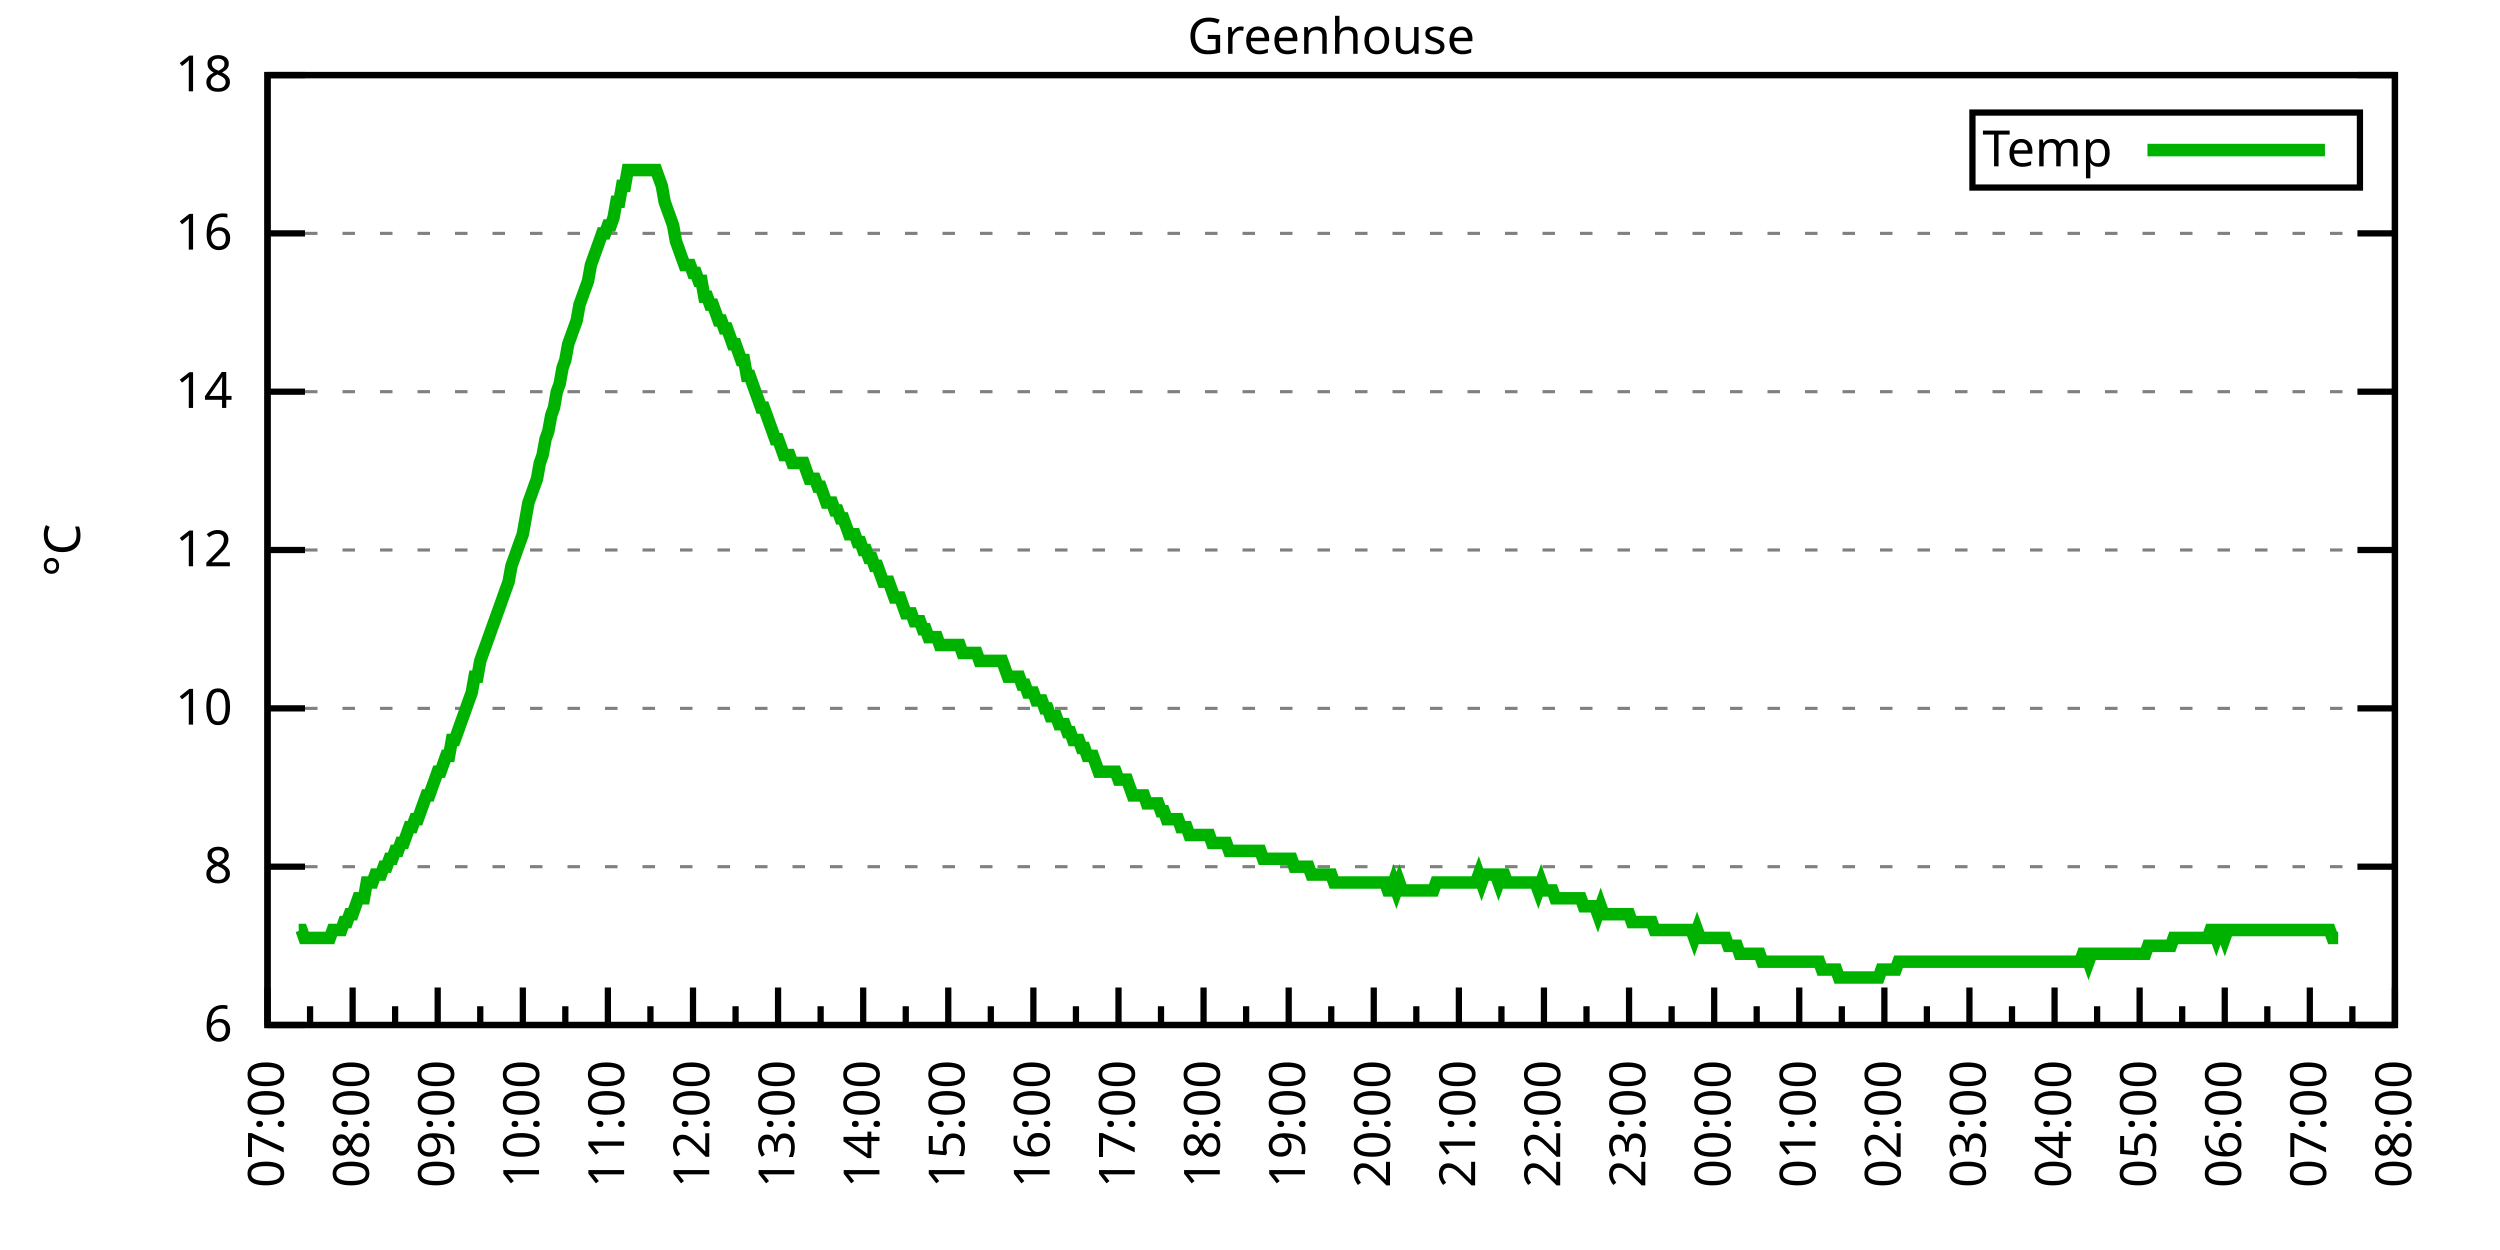
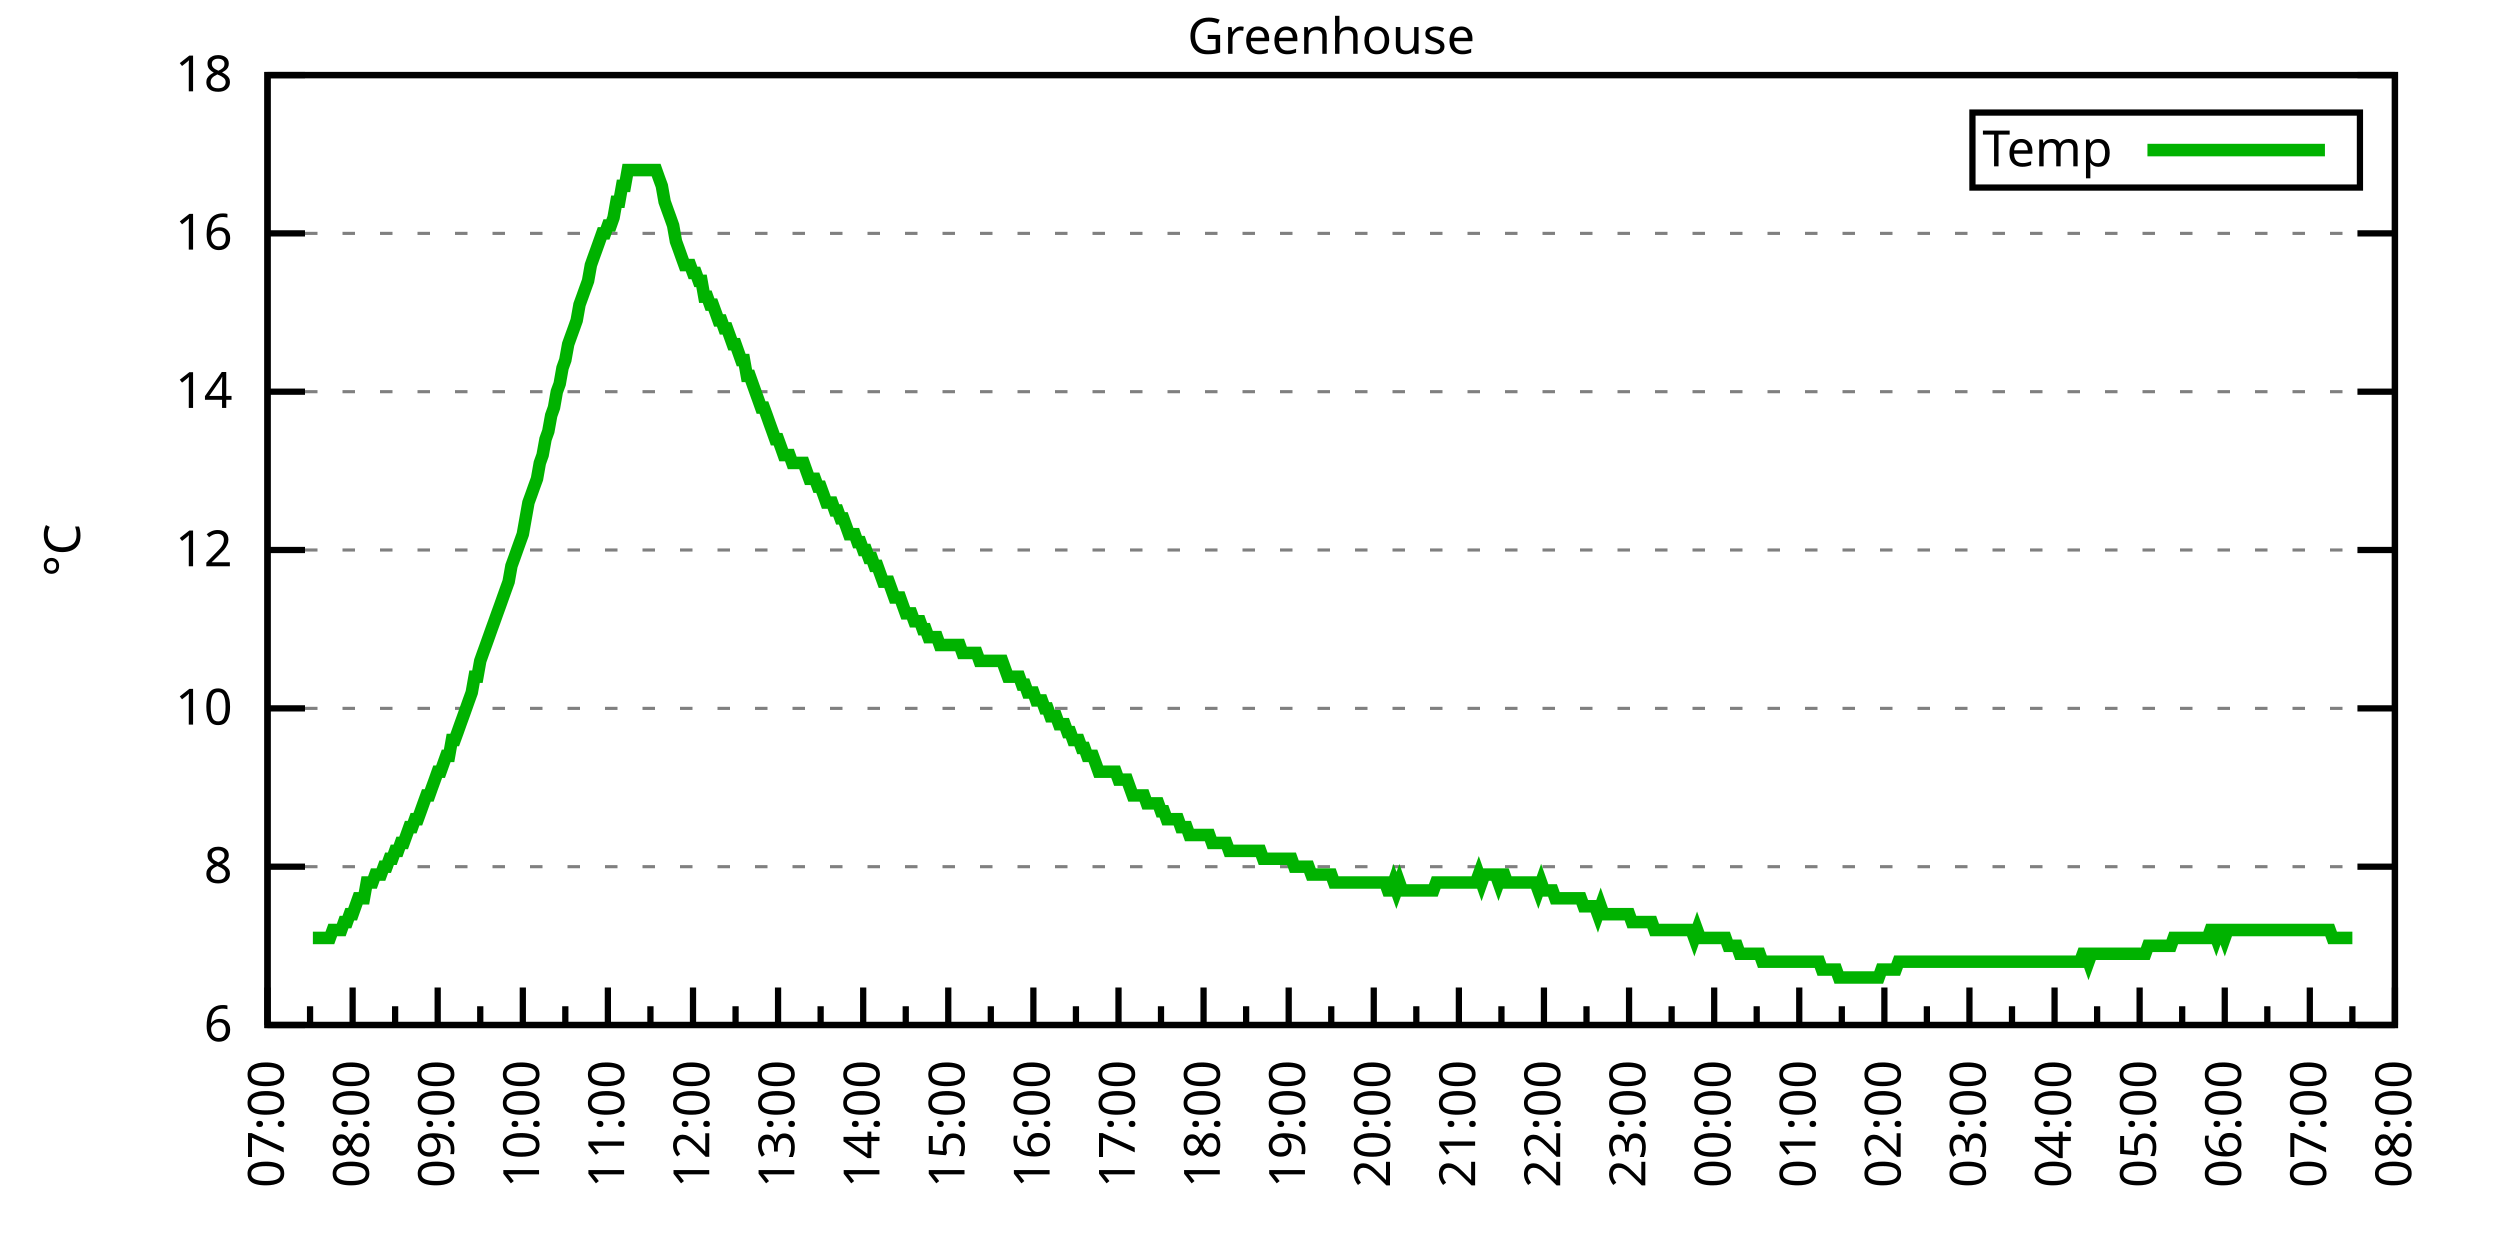
<svg xmlns="http://www.w3.org/2000/svg" xmlns:xlink="http://www.w3.org/1999/xlink" width="400" height="200" viewBox="0 0 400 200">
  <g id="gnuplot_canvas">
    <rect x="0" y="0" width="400" height="200" fill="none" />
    <defs>
      <circle id="gpDot" r="0.5" stroke-width="0.5" stroke="currentColor" />
      <path id="gpPt0" stroke-width="0.333" stroke="currentColor" d="M-1,0 h2 M0,-1 v2" />
      <path id="gpPt1" stroke-width="0.333" stroke="currentColor" d="M-1,-1 L1,1 M1,-1 L-1,1" />
      <path id="gpPt2" stroke-width="0.333" stroke="currentColor" d="M-1,0 L1,0 M0,-1 L0,1 M-1,-1 L1,1 M-1,1 L1,-1" />
      <rect id="gpPt3" stroke-width="0.333" stroke="currentColor" x="-1" y="-1" width="2" height="2" />
      <rect id="gpPt4" stroke-width="0.333" stroke="currentColor" fill="currentColor" x="-1" y="-1" width="2" height="2" />
      <circle id="gpPt5" stroke-width="0.333" stroke="currentColor" cx="0" cy="0" r="1" />
      <use xlink:href="#gpPt5" id="gpPt6" fill="currentColor" stroke="none" />
      <path id="gpPt7" stroke-width="0.333" stroke="currentColor" d="M0,-1.33 L-1.33,0.67 L1.33,0.67 z" />
      <use xlink:href="#gpPt7" id="gpPt8" fill="currentColor" stroke="none" />
      <use xlink:href="#gpPt7" id="gpPt9" stroke="currentColor" transform="rotate(180)" />
      <use xlink:href="#gpPt9" id="gpPt10" fill="currentColor" stroke="none" />
      <use xlink:href="#gpPt3" id="gpPt11" stroke="currentColor" transform="rotate(45)" />
      <use xlink:href="#gpPt11" id="gpPt12" fill="currentColor" stroke="none" />
      <path id="gpPt13" stroke-width="0.333" stroke="currentColor" d="M0,1.330 L1.265,0.411 L0.782,-1.067 L-0.782,-1.076 L-1.265,0.411 z" />
      <use xlink:href="#gpPt13" id="gpPt14" fill="currentColor" stroke="none" />
      <filter id="textbox" filterUnits="objectBoundingBox" x="0" y="0" height="1" width="1">
        <feFlood flood-color="white" flood-opacity="1" result="bgnd" />
        <feComposite in="SourceGraphic" in2="bgnd" operator="atop" />
      </filter>
      <filter id="greybox" filterUnits="objectBoundingBox" x="0" y="0" height="1" width="1">
        <feFlood flood-color="lightgrey" flood-opacity="1" result="grey" />
        <feComposite in="SourceGraphic" in2="grey" operator="atop" />
      </filter>
    </defs>
    <g fill="none" color="white" stroke="currentColor" stroke-width="1.00" stroke-linecap="butt" stroke-linejoin="miter">
</g>
    <g fill="none" color="black" stroke="currentColor" stroke-width="1.00" stroke-linecap="butt" stroke-linejoin="miter">
      <g stroke="none" shape-rendering="crispEdges">
        <polygon fill="rgb(255, 255, 255)" points="42.80,164.00 383.18,164.00 383.18,12.02 42.80,12.02 " />
      </g>
    </g>
    <g fill="none" color="black" stroke="currentColor" stroke-width="1.00" stroke-linecap="butt" stroke-linejoin="miter">
</g>
    <g fill="none" color="black" stroke="black" stroke-width="0.50" stroke-linecap="butt" stroke-linejoin="miter">
</g>
    <g fill="none" color="gray" stroke="currentColor" stroke-width="0.50" stroke-linecap="butt" stroke-linejoin="miter">
      <path stroke="gray" stroke-dasharray="2,4" class="gridline" d="M42.80,164.00 L383.19,164.00  " />
    </g>
    <g fill="none" color="gray" stroke="gray" stroke-width="1.00" stroke-linecap="butt" stroke-linejoin="miter">
</g>
    <g fill="none" color="black" stroke="currentColor" stroke-width="1.00" stroke-linecap="butt" stroke-linejoin="miter">
      <path stroke="black" d="M42.80,164.00 L48.80,164.00 M383.19,164.00 L377.19,164.00  " />
      <g transform="translate(37.20,166.60)" stroke="none" fill="black" font-family="Sans" font-size="8.00" text-anchor="end">
        <text>
          <tspan font-family="Sans"> 6</tspan>
        </text>
      </g>
    </g>
    <g fill="none" color="black" stroke="currentColor" stroke-width="1.00" stroke-linecap="butt" stroke-linejoin="miter">
</g>
    <g fill="none" color="black" stroke="black" stroke-width="0.50" stroke-linecap="butt" stroke-linejoin="miter">
</g>
    <g fill="none" color="gray" stroke="currentColor" stroke-width="0.50" stroke-linecap="butt" stroke-linejoin="miter">
      <path stroke="gray" stroke-dasharray="2,4" class="gridline" d="M42.80,138.67 L383.19,138.67  " />
    </g>
    <g fill="none" color="gray" stroke="gray" stroke-width="1.00" stroke-linecap="butt" stroke-linejoin="miter">
</g>
    <g fill="none" color="black" stroke="currentColor" stroke-width="1.00" stroke-linecap="butt" stroke-linejoin="miter">
      <path stroke="black" d="M42.80,138.67 L48.80,138.67 M383.19,138.67 L377.19,138.67  " />
      <g transform="translate(37.20,141.27)" stroke="none" fill="black" font-family="Sans" font-size="8.00" text-anchor="end">
        <text>
          <tspan font-family="Sans"> 8</tspan>
        </text>
      </g>
    </g>
    <g fill="none" color="black" stroke="currentColor" stroke-width="1.00" stroke-linecap="butt" stroke-linejoin="miter">
</g>
    <g fill="none" color="black" stroke="black" stroke-width="0.50" stroke-linecap="butt" stroke-linejoin="miter">
</g>
    <g fill="none" color="gray" stroke="currentColor" stroke-width="0.50" stroke-linecap="butt" stroke-linejoin="miter">
      <path stroke="gray" stroke-dasharray="2,4" class="gridline" d="M42.80,113.34 L383.19,113.34  " />
    </g>
    <g fill="none" color="gray" stroke="gray" stroke-width="1.00" stroke-linecap="butt" stroke-linejoin="miter">
</g>
    <g fill="none" color="black" stroke="currentColor" stroke-width="1.00" stroke-linecap="butt" stroke-linejoin="miter">
      <path stroke="black" d="M42.80,113.34 L48.80,113.34 M383.19,113.34 L377.19,113.34  " />
      <g transform="translate(37.20,115.94)" stroke="none" fill="black" font-family="Sans" font-size="8.00" text-anchor="end">
        <text>
          <tspan font-family="Sans"> 10</tspan>
        </text>
      </g>
    </g>
    <g fill="none" color="black" stroke="currentColor" stroke-width="1.00" stroke-linecap="butt" stroke-linejoin="miter">
</g>
    <g fill="none" color="black" stroke="black" stroke-width="0.50" stroke-linecap="butt" stroke-linejoin="miter">
</g>
    <g fill="none" color="gray" stroke="currentColor" stroke-width="0.50" stroke-linecap="butt" stroke-linejoin="miter">
      <path stroke="gray" stroke-dasharray="2,4" class="gridline" d="M42.80,88.00 L383.19,88.00  " />
    </g>
    <g fill="none" color="gray" stroke="gray" stroke-width="1.00" stroke-linecap="butt" stroke-linejoin="miter">
</g>
    <g fill="none" color="black" stroke="currentColor" stroke-width="1.00" stroke-linecap="butt" stroke-linejoin="miter">
      <path stroke="black" d="M42.80,88.00 L48.80,88.00 M383.19,88.00 L377.19,88.00  " />
      <g transform="translate(37.20,90.60)" stroke="none" fill="black" font-family="Sans" font-size="8.00" text-anchor="end">
        <text>
          <tspan font-family="Sans"> 12</tspan>
        </text>
      </g>
    </g>
    <g fill="none" color="black" stroke="currentColor" stroke-width="1.00" stroke-linecap="butt" stroke-linejoin="miter">
</g>
    <g fill="none" color="black" stroke="black" stroke-width="0.50" stroke-linecap="butt" stroke-linejoin="miter">
</g>
    <g fill="none" color="gray" stroke="currentColor" stroke-width="0.50" stroke-linecap="butt" stroke-linejoin="miter">
      <path stroke="gray" stroke-dasharray="2,4" class="gridline" d="M42.80,62.67 L383.19,62.67  " />
    </g>
    <g fill="none" color="gray" stroke="gray" stroke-width="1.00" stroke-linecap="butt" stroke-linejoin="miter">
</g>
    <g fill="none" color="black" stroke="currentColor" stroke-width="1.00" stroke-linecap="butt" stroke-linejoin="miter">
      <path stroke="black" d="M42.80,62.67 L48.80,62.67 M383.19,62.67 L377.19,62.67  " />
      <g transform="translate(37.20,65.27)" stroke="none" fill="black" font-family="Sans" font-size="8.00" text-anchor="end">
        <text>
          <tspan font-family="Sans"> 14</tspan>
        </text>
      </g>
    </g>
    <g fill="none" color="black" stroke="currentColor" stroke-width="1.00" stroke-linecap="butt" stroke-linejoin="miter">
</g>
    <g fill="none" color="black" stroke="black" stroke-width="0.50" stroke-linecap="butt" stroke-linejoin="miter">
</g>
    <g fill="none" color="gray" stroke="currentColor" stroke-width="0.50" stroke-linecap="butt" stroke-linejoin="miter">
      <path stroke="gray" stroke-dasharray="2,4" class="gridline" d="M42.80,37.34 L383.19,37.34  " />
    </g>
    <g fill="none" color="gray" stroke="gray" stroke-width="1.00" stroke-linecap="butt" stroke-linejoin="miter">
</g>
    <g fill="none" color="black" stroke="currentColor" stroke-width="1.00" stroke-linecap="butt" stroke-linejoin="miter">
      <path stroke="black" d="M42.80,37.34 L48.80,37.34 M383.19,37.34 L377.19,37.34  " />
      <g transform="translate(37.20,39.94)" stroke="none" fill="black" font-family="Sans" font-size="8.00" text-anchor="end">
        <text>
          <tspan font-family="Sans"> 16</tspan>
        </text>
      </g>
    </g>
    <g fill="none" color="black" stroke="currentColor" stroke-width="1.00" stroke-linecap="butt" stroke-linejoin="miter">
</g>
    <g fill="none" color="black" stroke="black" stroke-width="0.50" stroke-linecap="butt" stroke-linejoin="miter">
</g>
    <g fill="none" color="gray" stroke="currentColor" stroke-width="0.50" stroke-linecap="butt" stroke-linejoin="miter">
      <path stroke="gray" stroke-dasharray="2,4" class="gridline" d="M42.80,12.01 L383.19,12.01  " />
    </g>
    <g fill="none" color="gray" stroke="gray" stroke-width="1.00" stroke-linecap="butt" stroke-linejoin="miter">
</g>
    <g fill="none" color="black" stroke="currentColor" stroke-width="1.00" stroke-linecap="butt" stroke-linejoin="miter">
      <path stroke="black" d="M42.80,12.01 L48.80,12.01 M383.19,12.01 L377.19,12.01  " />
      <g transform="translate(37.20,14.61)" stroke="none" fill="black" font-family="Sans" font-size="8.00" text-anchor="end">
        <text>
          <tspan font-family="Sans"> 18</tspan>
        </text>
      </g>
    </g>
    <g fill="none" color="black" stroke="currentColor" stroke-width="1.00" stroke-linecap="butt" stroke-linejoin="miter">
      <path stroke="black" d="M42.80,164.00 L42.80,158.00  " />
      <g transform="translate(45.40,169.60) rotate(270)" stroke="none" fill="black" font-family="Sans" font-size="8.00" text-anchor="end">
        <text>
          <tspan font-family="Sans">07:00</tspan>
        </text>
      </g>
    </g>
    <g fill="none" color="black" stroke="currentColor" stroke-width="1.00" stroke-linecap="butt" stroke-linejoin="miter">
      <path stroke="black" d="M49.61,164.00 L49.61,161.00 M56.42,164.00 L56.42,158.00  " />
      <g transform="translate(59.02,169.60) rotate(270)" stroke="none" fill="black" font-family="Sans" font-size="8.00" text-anchor="end">
        <text>
          <tspan font-family="Sans">08:00</tspan>
        </text>
      </g>
    </g>
    <g fill="none" color="black" stroke="currentColor" stroke-width="1.00" stroke-linecap="butt" stroke-linejoin="miter">
      <path stroke="black" d="M63.22,164.00 L63.22,161.00 M70.03,164.00 L70.03,158.00  " />
      <g transform="translate(72.63,169.60) rotate(270)" stroke="none" fill="black" font-family="Sans" font-size="8.00" text-anchor="end">
        <text>
          <tspan font-family="Sans">09:00</tspan>
        </text>
      </g>
    </g>
    <g fill="none" color="black" stroke="currentColor" stroke-width="1.00" stroke-linecap="butt" stroke-linejoin="miter">
      <path stroke="black" d="M76.84,164.00 L76.84,161.00 M83.65,164.00 L83.65,158.00  " />
      <g transform="translate(86.25,169.60) rotate(270)" stroke="none" fill="black" font-family="Sans" font-size="8.00" text-anchor="end">
        <text>
          <tspan font-family="Sans">10:00</tspan>
        </text>
      </g>
    </g>
    <g fill="none" color="black" stroke="currentColor" stroke-width="1.00" stroke-linecap="butt" stroke-linejoin="miter">
      <path stroke="black" d="M90.45,164.00 L90.45,161.00 M97.26,164.00 L97.26,158.00  " />
      <g transform="translate(99.86,169.60) rotate(270)" stroke="none" fill="black" font-family="Sans" font-size="8.00" text-anchor="end">
        <text>
          <tspan font-family="Sans">11:00</tspan>
        </text>
      </g>
    </g>
    <g fill="none" color="black" stroke="currentColor" stroke-width="1.00" stroke-linecap="butt" stroke-linejoin="miter">
      <path stroke="black" d="M104.07,164.00 L104.07,161.00 M110.88,164.00 L110.88,158.00  " />
      <g transform="translate(113.48,169.60) rotate(270)" stroke="none" fill="black" font-family="Sans" font-size="8.00" text-anchor="end">
        <text>
          <tspan font-family="Sans">12:00</tspan>
        </text>
      </g>
    </g>
    <g fill="none" color="black" stroke="currentColor" stroke-width="1.00" stroke-linecap="butt" stroke-linejoin="miter">
      <path stroke="black" d="M117.69,164.00 L117.69,161.00 M124.49,164.00 L124.49,158.00  " />
      <g transform="translate(127.09,169.60) rotate(270)" stroke="none" fill="black" font-family="Sans" font-size="8.00" text-anchor="end">
        <text>
          <tspan font-family="Sans">13:00</tspan>
        </text>
      </g>
    </g>
    <g fill="none" color="black" stroke="currentColor" stroke-width="1.00" stroke-linecap="butt" stroke-linejoin="miter">
      <path stroke="black" d="M131.30,164.00 L131.30,161.00 M138.11,164.00 L138.11,158.00  " />
      <g transform="translate(140.71,169.60) rotate(270)" stroke="none" fill="black" font-family="Sans" font-size="8.00" text-anchor="end">
        <text>
          <tspan font-family="Sans">14:00</tspan>
        </text>
      </g>
    </g>
    <g fill="none" color="black" stroke="currentColor" stroke-width="1.00" stroke-linecap="butt" stroke-linejoin="miter">
      <path stroke="black" d="M144.92,164.00 L144.92,161.00 M151.72,164.00 L151.72,158.00  " />
      <g transform="translate(154.32,169.60) rotate(270)" stroke="none" fill="black" font-family="Sans" font-size="8.00" text-anchor="end">
        <text>
          <tspan font-family="Sans">15:00</tspan>
        </text>
      </g>
    </g>
    <g fill="none" color="black" stroke="currentColor" stroke-width="1.00" stroke-linecap="butt" stroke-linejoin="miter">
      <path stroke="black" d="M158.53,164.00 L158.53,161.00 M165.34,164.00 L165.34,158.00  " />
      <g transform="translate(167.94,169.60) rotate(270)" stroke="none" fill="black" font-family="Sans" font-size="8.00" text-anchor="end">
        <text>
          <tspan font-family="Sans">16:00</tspan>
        </text>
      </g>
    </g>
    <g fill="none" color="black" stroke="currentColor" stroke-width="1.00" stroke-linecap="butt" stroke-linejoin="miter">
      <path stroke="black" d="M172.15,164.00 L172.15,161.00 M178.96,164.00 L178.96,158.00  " />
      <g transform="translate(181.56,169.60) rotate(270)" stroke="none" fill="black" font-family="Sans" font-size="8.00" text-anchor="end">
        <text>
          <tspan font-family="Sans">17:00</tspan>
        </text>
      </g>
    </g>
    <g fill="none" color="black" stroke="currentColor" stroke-width="1.00" stroke-linecap="butt" stroke-linejoin="miter">
      <path stroke="black" d="M185.76,164.00 L185.76,161.00 M192.57,164.00 L192.57,158.00  " />
      <g transform="translate(195.17,169.60) rotate(270)" stroke="none" fill="black" font-family="Sans" font-size="8.00" text-anchor="end">
        <text>
          <tspan font-family="Sans">18:00</tspan>
        </text>
      </g>
    </g>
    <g fill="none" color="black" stroke="currentColor" stroke-width="1.00" stroke-linecap="butt" stroke-linejoin="miter">
      <path stroke="black" d="M199.38,164.00 L199.38,161.00 M206.19,164.00 L206.19,158.00  " />
      <g transform="translate(208.79,169.60) rotate(270)" stroke="none" fill="black" font-family="Sans" font-size="8.00" text-anchor="end">
        <text>
          <tspan font-family="Sans">19:00</tspan>
        </text>
      </g>
    </g>
    <g fill="none" color="black" stroke="currentColor" stroke-width="1.00" stroke-linecap="butt" stroke-linejoin="miter">
      <path stroke="black" d="M213.00,164.00 L213.00,161.00 M219.80,164.00 L219.80,158.00  " />
      <g transform="translate(222.40,169.60) rotate(270)" stroke="none" fill="black" font-family="Sans" font-size="8.00" text-anchor="end">
        <text>
          <tspan font-family="Sans">20:00</tspan>
        </text>
      </g>
    </g>
    <g fill="none" color="black" stroke="currentColor" stroke-width="1.00" stroke-linecap="butt" stroke-linejoin="miter">
      <path stroke="black" d="M226.61,164.00 L226.61,161.00 M233.42,164.00 L233.42,158.00  " />
      <g transform="translate(236.02,169.60) rotate(270)" stroke="none" fill="black" font-family="Sans" font-size="8.00" text-anchor="end">
        <text>
          <tspan font-family="Sans">21:00</tspan>
        </text>
      </g>
    </g>
    <g fill="none" color="black" stroke="currentColor" stroke-width="1.00" stroke-linecap="butt" stroke-linejoin="miter">
      <path stroke="black" d="M240.23,164.00 L240.23,161.00 M247.03,164.00 L247.03,158.00  " />
      <g transform="translate(249.63,169.60) rotate(270)" stroke="none" fill="black" font-family="Sans" font-size="8.00" text-anchor="end">
        <text>
          <tspan font-family="Sans">22:00</tspan>
        </text>
      </g>
    </g>
    <g fill="none" color="black" stroke="currentColor" stroke-width="1.00" stroke-linecap="butt" stroke-linejoin="miter">
      <path stroke="black" d="M253.84,164.00 L253.84,161.00 M260.65,164.00 L260.65,158.00  " />
      <g transform="translate(263.25,169.60) rotate(270)" stroke="none" fill="black" font-family="Sans" font-size="8.00" text-anchor="end">
        <text>
          <tspan font-family="Sans">23:00</tspan>
        </text>
      </g>
    </g>
    <g fill="none" color="black" stroke="currentColor" stroke-width="1.00" stroke-linecap="butt" stroke-linejoin="miter">
      <path stroke="black" d="M267.46,164.00 L267.46,161.00 M274.27,164.00 L274.27,158.00  " />
      <g transform="translate(276.87,169.60) rotate(270)" stroke="none" fill="black" font-family="Sans" font-size="8.00" text-anchor="end">
        <text>
          <tspan font-family="Sans">00:00</tspan>
        </text>
      </g>
    </g>
    <g fill="none" color="black" stroke="currentColor" stroke-width="1.00" stroke-linecap="butt" stroke-linejoin="miter">
      <path stroke="black" d="M281.07,164.00 L281.07,161.00 M287.88,164.00 L287.88,158.00  " />
      <g transform="translate(290.48,169.60) rotate(270)" stroke="none" fill="black" font-family="Sans" font-size="8.00" text-anchor="end">
        <text>
          <tspan font-family="Sans">01:00</tspan>
        </text>
      </g>
    </g>
    <g fill="none" color="black" stroke="currentColor" stroke-width="1.00" stroke-linecap="butt" stroke-linejoin="miter">
      <path stroke="black" d="M294.69,164.00 L294.69,161.00 M301.50,164.00 L301.50,158.00  " />
      <g transform="translate(304.10,169.60) rotate(270)" stroke="none" fill="black" font-family="Sans" font-size="8.00" text-anchor="end">
        <text>
          <tspan font-family="Sans">02:00</tspan>
        </text>
      </g>
    </g>
    <g fill="none" color="black" stroke="currentColor" stroke-width="1.00" stroke-linecap="butt" stroke-linejoin="miter">
      <path stroke="black" d="M308.30,164.00 L308.30,161.00 M315.11,164.00 L315.11,158.00  " />
      <g transform="translate(317.71,169.60) rotate(270)" stroke="none" fill="black" font-family="Sans" font-size="8.00" text-anchor="end">
        <text>
          <tspan font-family="Sans">03:00</tspan>
        </text>
      </g>
    </g>
    <g fill="none" color="black" stroke="currentColor" stroke-width="1.00" stroke-linecap="butt" stroke-linejoin="miter">
      <path stroke="black" d="M321.92,164.00 L321.92,161.00 M328.73,164.00 L328.73,158.00  " />
      <g transform="translate(331.33,169.60) rotate(270)" stroke="none" fill="black" font-family="Sans" font-size="8.00" text-anchor="end">
        <text>
          <tspan font-family="Sans">04:00</tspan>
        </text>
      </g>
    </g>
    <g fill="none" color="black" stroke="currentColor" stroke-width="1.00" stroke-linecap="butt" stroke-linejoin="miter">
      <path stroke="black" d="M335.54,164.00 L335.54,161.00 M342.34,164.00 L342.34,158.00  " />
      <g transform="translate(344.94,169.60) rotate(270)" stroke="none" fill="black" font-family="Sans" font-size="8.00" text-anchor="end">
        <text>
          <tspan font-family="Sans">05:00</tspan>
        </text>
      </g>
    </g>
    <g fill="none" color="black" stroke="currentColor" stroke-width="1.00" stroke-linecap="butt" stroke-linejoin="miter">
      <path stroke="black" d="M349.15,164.00 L349.15,161.00 M355.96,164.00 L355.96,158.00  " />
      <g transform="translate(358.56,169.60) rotate(270)" stroke="none" fill="black" font-family="Sans" font-size="8.00" text-anchor="end">
        <text>
          <tspan font-family="Sans">06:00</tspan>
        </text>
      </g>
    </g>
    <g fill="none" color="black" stroke="currentColor" stroke-width="1.00" stroke-linecap="butt" stroke-linejoin="miter">
      <path stroke="black" d="M362.77,164.00 L362.77,161.00 M369.57,164.00 L369.57,158.00  " />
      <g transform="translate(372.17,169.60) rotate(270)" stroke="none" fill="black" font-family="Sans" font-size="8.00" text-anchor="end">
        <text>
          <tspan font-family="Sans">07:00</tspan>
        </text>
      </g>
    </g>
    <g fill="none" color="black" stroke="currentColor" stroke-width="1.00" stroke-linecap="butt" stroke-linejoin="miter">
      <path stroke="black" d="M376.38,164.00 L376.38,161.00 M383.19,164.00 L383.19,158.00  " />
      <g transform="translate(385.79,169.60) rotate(270)" stroke="none" fill="black" font-family="Sans" font-size="8.00" text-anchor="end">
        <text>
          <tspan font-family="Sans">08:00</tspan>
        </text>
      </g>
    </g>
    <g fill="none" color="black" stroke="currentColor" stroke-width="1.00" stroke-linecap="butt" stroke-linejoin="miter">
</g>
    <g fill="none" color="black" stroke="currentColor" stroke-width="1.00" stroke-linecap="butt" stroke-linejoin="miter">
      <path stroke="black" d="M42.80,12.01 L42.80,164.00 L383.19,164.00 L383.19,12.01 L42.80,12.01 Z  " />
    </g>
    <g fill="none" color="black" stroke="currentColor" stroke-width="1.00" stroke-linecap="butt" stroke-linejoin="miter">
      <g transform="translate(12.80,88.01) rotate(270)" stroke="none" fill="black" font-family="Sans" font-size="8.00" text-anchor="middle">
        <text>
          <tspan font-family="Sans">°C</tspan>
        </text>
      </g>
    </g>
    <g fill="none" color="black" stroke="currentColor" stroke-width="1.00" stroke-linecap="butt" stroke-linejoin="miter">
</g>
    <g fill="none" color="black" stroke="currentColor" stroke-width="1.00" stroke-linecap="butt" stroke-linejoin="miter">
      <path stroke="black" d="M315.59,30.01 L315.59,18.01 L377.59,18.01 L377.59,30.01 L315.59,30.01 Z  " />
    </g>
    <g id="Greenhouse_plot_1">
      <g fill="none" color="white" stroke="black" stroke-width="2.00" stroke-linecap="butt" stroke-linejoin="miter">
</g>
      <g fill="none" color="black" stroke="currentColor" stroke-width="2.00" stroke-linecap="butt" stroke-linejoin="miter">
        <g transform="translate(337.99,26.61)" stroke="none" fill="black" font-family="Sans" font-size="8.00" text-anchor="end">
          <text>
            <tspan font-family="Sans">Temp</tspan>
          </text>
        </g>
      </g>
      <g fill="none" color="black" stroke="currentColor" stroke-width="2.00" stroke-linecap="butt" stroke-linejoin="miter">
-         <path stroke="rgb(  0, 178,   0)" d="M343.59,24.01 L371.99,24.01 M47.79,148.80 L48.25,148.80 L48.70,150.07 L49.15,150.07 L49.61,150.07 L50.06,150.07   L50.52,150.07 L50.97,150.07 L51.42,150.07 L51.88,150.07 L52.33,150.07 L52.78,150.07 L53.24,148.80 L53.69,148.80   L54.15,148.80 L54.60,148.80 L55.05,147.53 L55.51,147.53 L55.96,146.27 L56.42,146.27 L56.87,145.00 L57.32,143.73   L57.78,143.73 L58.23,143.73 L58.68,141.20 L59.14,141.20 L59.59,141.20 L60.05,139.93 L60.50,139.93 L60.95,139.93   L61.41,138.67 L61.86,138.67 L62.32,137.40 L62.77,137.40 L63.22,136.14 L63.68,136.14 L64.13,134.87 L64.58,134.87   L65.04,133.60 L65.49,132.34 L65.95,132.34 L66.40,131.07 L66.85,131.07 L67.31,129.80 L67.76,128.54 L68.22,127.27   L68.67,127.27 L69.12,126.00 L69.58,124.74 L70.03,123.47 L70.49,123.47 L70.94,122.20 L71.39,120.94 L71.85,120.94   L72.30,118.40 L72.75,118.40 L73.21,117.14 L73.66,115.87 L74.12,114.60 L74.57,113.34 L75.02,112.07 L75.48,110.80   L75.93,108.27 L76.39,108.27 L76.84,105.74 L77.29,104.47 L77.75,103.20 L78.20,101.94 L78.65,100.67 L79.11,99.40   L79.56,98.14 L80.02,96.87 L80.47,95.60 L80.92,94.34 L81.38,93.07 L81.83,90.54 L82.29,89.27 L82.74,88.00   L83.19,86.74 L83.65,85.47 L84.10,82.94 L84.55,80.41 L85.01,79.14 L85.46,77.87 L85.92,76.61 L86.37,74.07   L86.82,72.81 L87.28,70.27 L87.73,69.01 L88.19,66.47 L88.64,65.21 L89.09,62.67 L89.55,61.41 L90.00,58.87   L90.45,57.61 L90.91,55.07 L91.36,53.81 L91.82,52.54 L92.27,51.27 L92.72,48.74 L93.18,47.47 L93.63,46.21   L94.09,44.94 L94.54,42.41 L94.99,41.14 L95.45,39.87 L95.90,38.61 L96.35,37.34 L96.81,37.34 L97.26,36.08   L97.72,36.08 L98.17,34.81 L98.62,32.28 L99.08,32.28 L99.53,29.74 L99.99,29.74 L100.44,27.21 L100.89,27.21   L101.35,27.21 L101.80,27.21 L102.25,27.21 L102.71,27.21 L103.16,27.21 L103.62,27.21 L104.07,27.21 L104.52,27.21   L104.98,27.21 L105.43,28.48 L105.89,29.74 L106.34,32.28 L106.79,33.54 L107.25,34.81 L107.70,36.08 L108.15,38.61   L108.61,39.87 L109.06,41.14 L109.52,42.41 L109.97,42.41 L110.42,42.41 L110.88,43.67 L111.33,43.67 L111.79,44.94   L112.24,44.94 L112.69,47.47 L113.15,47.47 L113.60,48.74 L114.05,48.74 L114.51,50.01 L114.96,51.27 L115.42,51.27   L115.87,52.54 L116.32,52.54 L116.78,53.81 L117.23,55.07 L117.69,55.07 L118.14,56.34 L118.59,57.61 L119.05,57.61   L119.50,60.14 L119.96,60.14 L120.41,61.41 L120.86,62.67 L121.32,63.94 L121.77,65.21 L122.22,65.21 L122.68,66.47   L123.13,67.74 L123.59,69.01 L124.04,70.27 L124.49,70.27 L124.95,71.54 L125.40,72.81 L125.86,72.81 L126.31,72.81   L126.76,74.07 L127.22,74.07 L127.67,74.07 L128.12,74.07 L128.58,74.07 L129.03,75.34 L129.49,76.61 L129.94,76.61   L130.39,76.61 L130.85,77.87 L131.30,77.87 L131.76,79.14 L132.21,80.41 L132.66,80.41 L133.12,80.41 L133.57,81.67   L134.02,81.67 L134.48,82.94 L134.93,82.94 L135.39,84.21 L135.84,85.47 L136.29,85.47 L136.75,85.47 L137.20,86.74   L137.66,86.74 L138.11,88.00 L138.56,88.00 L139.02,89.27 L139.47,89.27 L139.92,90.54 L140.38,90.54 L140.83,91.80   L141.29,93.07 L141.74,93.07 L142.19,93.07 L142.65,94.34 L143.10,95.60 L143.56,95.60 L144.01,95.60 L144.46,96.87   L144.92,98.14 L145.37,98.14 L145.82,98.14 L146.28,99.40 L146.73,99.40 L147.19,99.40 L147.64,100.67 L148.09,100.67   L148.55,101.94 L149.00,101.94 L149.46,101.94 L149.91,101.94 L150.36,103.20 L150.82,103.20 L151.27,103.20 L151.72,103.20   L152.18,103.20 L152.63,103.20 L153.09,103.20 L153.54,103.20 L153.99,104.47 L154.45,104.47 L154.90,104.47 L155.36,104.47   L155.81,104.47 L156.26,104.47 L156.72,105.74 L157.17,105.74 L157.62,105.74 L158.08,105.74 L158.53,105.74 L158.99,105.74   L159.44,105.74 L159.89,105.74 L160.35,105.74 L160.80,107.00 L161.26,108.27 L161.71,108.27 L162.16,108.27 L162.62,108.27   L163.07,108.27 L163.52,109.54 L163.98,109.54 L164.43,110.80 L164.89,110.80 L165.34,110.80 L165.79,112.07 L166.25,112.07   L166.70,112.07 L167.16,113.34 L167.61,113.34 L168.06,114.60 L168.52,114.60 L168.97,114.60 L169.43,115.87 L169.88,115.87   L170.33,115.87 L170.79,117.14 L171.24,117.14 L171.69,118.40 L172.15,118.40 L172.60,118.40 L173.06,119.67 L173.51,119.67   L173.96,120.94 L174.42,120.94 L174.87,120.94 L175.33,122.20 L175.78,123.47 L176.23,123.47 L176.69,123.47 L177.14,123.47   L177.59,123.47 L178.05,123.47 L178.50,123.47 L178.96,124.74 L179.41,124.74 L179.86,124.74 L180.32,124.74 L180.77,126.00   L181.23,127.27 L181.68,127.27 L182.13,127.27 L182.59,127.27 L183.04,127.27 L183.49,128.54 L183.95,128.54 L184.40,128.54   L184.86,128.54 L185.31,128.54 L185.76,129.80 L186.22,129.80 L186.67,131.07 L187.13,131.07 L187.58,131.07 L188.03,131.07   L188.49,131.07 L188.94,132.34 L189.39,132.34 L189.85,132.34 L190.30,133.60 L190.76,133.60 L191.21,133.60 L191.66,133.60   L192.12,133.60 L192.57,133.60 L193.03,133.60 L193.48,133.60 L193.93,134.87 L194.39,134.87 L194.84,134.87 L195.29,134.87   L195.75,134.87 L196.20,134.87 L196.66,136.14 L197.11,136.14 L197.56,136.14 L198.02,136.14 L198.47,136.14 L198.93,136.14   L199.38,136.14 L199.83,136.14 L200.29,136.14 L200.74,136.14 L201.19,136.14 L201.65,136.14 L202.10,137.40 L202.56,137.40   L203.01,137.40 L203.46,137.40 L203.92,137.40 L204.37,137.40 L204.83,137.40 L205.28,137.40 L205.73,137.40 L206.19,137.40   L206.64,137.40 L207.09,138.67 L207.55,138.67 L208.00,138.67 L208.46,138.67 L208.91,138.67 L209.36,138.67 L209.82,139.93   L210.27,139.93 L210.73,139.93 L211.18,139.93 L211.63,139.93 L212.09,139.93 L212.54,139.93 L213.00,139.93 L213.45,141.20   L213.90,141.20 L214.36,141.20 L214.81,141.20 L215.26,141.20 L215.72,141.20 L216.17,141.20 L216.63,141.20 L217.08,141.20   L217.53,141.20 L217.99,141.20 L218.44,141.20 L218.90,141.20 L219.35,141.20 L219.80,141.20 L220.26,141.20 L220.71,141.20   L221.16,141.20 L221.62,141.20 L222.07,142.47 L222.53,142.47 L222.98,141.20 L223.43,142.47 L223.89,141.20 L224.34,142.47   L224.80,142.47 L225.25,142.47 L225.70,142.47 L226.16,142.47 L226.61,142.47 L227.06,142.47 L227.52,142.47 L227.97,142.47   L228.43,142.47 L228.88,142.47 L229.33,142.47 L229.79,141.20 L230.24,141.20 L230.70,141.20 L231.15,141.20 L231.60,141.20   L232.06,141.20 L232.51,141.20 L232.96,141.20 L233.42,141.20 L233.87,141.20 L234.33,141.20 L234.78,141.20 L235.23,141.20   L235.69,141.20 L236.14,141.20 L236.60,139.93 L237.05,141.20 L237.50,139.93 L237.96,139.93 L238.41,139.93 L238.86,139.93   L239.32,139.93 L239.77,141.20 L240.23,139.93 L240.68,139.93 L241.13,141.20 L241.59,141.20 L242.04,141.20 L242.50,141.20   L242.95,141.20 L243.40,141.20 L243.86,141.20 L244.31,141.20 L244.76,141.20 L245.22,141.20 L245.67,141.20 L246.13,142.47   L246.58,141.20 L247.03,142.47 L247.49,142.47 L247.94,142.47 L248.40,142.47 L248.85,143.73 L249.30,143.73 L249.76,143.73   L250.21,143.73 L250.66,143.73 L251.12,143.73 L251.57,143.73 L252.03,143.73 L252.48,143.73 L252.93,143.73 L253.39,145.00   L253.84,145.00 L254.30,145.00 L254.75,145.00 L255.20,145.00 L255.66,146.27 L256.11,145.00 L256.56,146.27 L257.02,146.27   L257.47,146.27 L257.93,146.27 L258.38,146.27 L258.83,146.27 L259.29,146.27 L259.74,146.27 L260.20,146.27 L260.65,146.27   L261.10,147.53 L261.56,147.53 L262.01,147.53 L262.47,147.53 L262.92,147.53 L263.37,147.53 L263.83,147.53 L264.28,147.53   L264.73,148.80 L265.19,148.80 L265.64,148.80 L266.10,148.80 L266.55,148.80 L267.00,148.80 L267.46,148.80 L267.91,148.80   L268.37,148.80 L268.82,148.80 L269.27,148.80 L269.73,148.80 L270.18,148.80 L270.63,148.80 L271.09,150.07 L271.54,148.80   L272.00,150.07 L272.45,150.07 L272.90,150.07 L273.36,150.07 L273.81,150.07 L274.27,150.07 L274.72,150.07 L275.17,150.07   L275.63,150.07 L276.08,150.07 L276.53,151.33 L276.99,151.33 L277.44,151.33 L277.90,151.33 L278.35,152.60 L278.80,152.60   L279.26,152.60 L279.71,152.60 L280.17,152.60 L280.62,152.60 L281.07,152.60 L281.53,152.60 L281.98,153.87 L282.43,153.87   L282.89,153.87 L283.34,153.87 L283.80,153.87 L284.25,153.87 L284.70,153.87 L285.16,153.87 L285.61,153.87 L286.07,153.87   L286.52,153.87 L286.97,153.87 L287.43,153.87 L287.88,153.87 L288.33,153.87 L288.79,153.87 L289.24,153.87 L289.70,153.87   L290.15,153.87 L290.60,153.87 L291.06,153.87 L291.51,155.13 L291.97,155.13 L292.42,155.13 L292.87,155.13 L293.33,155.13   L293.78,155.13 L294.23,156.40 L294.69,156.40 L295.14,156.40 L295.60,156.40 L296.05,156.40 L296.50,156.40 L296.96,156.40   L297.41,156.40 L297.87,156.40 L298.32,156.40 L298.77,156.40 L299.23,156.40 L299.68,156.40 L300.13,156.40 L300.59,156.40   L301.04,155.13 L301.50,155.13 L301.95,155.13 L302.40,155.13 L302.86,155.13 L303.31,155.13 L303.77,153.87 L304.22,153.87   L304.67,153.87 L305.13,153.87 L305.58,153.87 L306.03,153.87 L306.49,153.87 L306.94,153.87 L307.40,153.87 L307.85,153.87   L308.30,153.87 L308.76,153.87 L309.21,153.87 L309.67,153.87 L310.12,153.87 L310.57,153.87 L311.03,153.87 L311.48,153.87   L311.94,153.87 L312.39,153.87 L312.84,153.87 L313.30,153.87 L313.75,153.87 L314.20,153.87 L314.66,153.87 L315.11,153.87   L315.57,153.87 L316.02,153.87 L316.47,153.87 L316.93,153.87 L317.38,153.87 L317.84,153.87 L318.29,153.87 L318.74,153.87   L319.20,153.87 L319.65,153.87 L320.10,153.87 L320.56,153.87 L321.01,153.87 L321.47,153.87 L321.92,153.87 L322.37,153.87   L322.83,153.87 L323.28,153.87 L323.74,153.87 L324.19,153.87 L324.64,153.87 L325.10,153.87 L325.55,153.87 L326.00,153.87   L326.46,153.87 L326.91,153.87 L327.37,153.87 L327.82,153.87 L328.27,153.87 L328.73,153.87 L329.18,153.87 L329.64,153.87   L330.09,153.87 L330.54,153.87 L331.00,153.87 L331.45,153.87 L331.90,153.87 L332.36,153.87 L332.81,153.87 L333.27,152.60   L333.72,152.60 L334.17,153.87 L334.63,152.60 L335.08,152.60 L335.54,152.60 L335.99,152.60 L336.44,152.60 L336.90,152.60   L337.35,152.60 L337.80,152.60 L338.26,152.60 L338.71,152.60 L339.17,152.60 L339.62,152.60 L340.07,152.60 L340.53,152.60   L340.98,152.60 L341.44,152.60 L341.89,152.60 L342.34,152.60 L342.80,152.60 L343.25,152.60 L343.70,151.33 L344.16,151.33   L344.61,151.33 L345.07,151.33 L345.52,151.33 L345.97,151.33 L346.43,151.33 L346.88,151.33 L347.34,151.33 L347.79,150.07   L348.24,150.07 L348.70,150.07 L349.15,150.07 L349.60,150.07 L350.06,150.07 L350.51,150.07 L350.97,150.07 L351.42,150.07   L351.87,150.07 L352.33,150.07 L352.78,150.07 L353.24,150.07 L353.69,148.80 L354.14,148.80 L354.60,150.07 L355.05,148.80   L355.50,148.80 L355.96,150.07 L356.41,148.80 L356.87,148.80 L357.32,148.80 L357.77,148.80 L358.23,148.80 L358.68,148.80   L359.14,148.80 L359.59,148.80 L360.04,148.80 L360.50,148.80 L360.95,148.80 L361.41,148.80 L361.86,148.80 L362.31,148.80   L362.77,148.80 L363.22,148.80 L363.67,148.80 L364.13,148.80 L364.58,148.80 L365.04,148.80 L365.49,148.80 L365.94,148.80   L366.40,148.80 L366.85,148.80 L367.31,148.80 L367.76,148.80 L368.21,148.80 L368.67,148.80 L369.12,148.80 L369.57,148.80   L370.03,148.80 L370.48,148.80 L370.94,148.80 L371.39,148.80 L371.84,148.80 L372.30,148.80 L372.75,148.80 L373.21,150.07   L373.66,150.07 L374.11,150.07  " />
+         <path stroke="rgb(  0, 178,   0)" d="M343.59,24.01 L371.99,24.01 M50.06,150.07 L50.52,150.07 L50.97,150.07 L51.42,150.07 L51.88,150.07 L52.33,150.07   L52.78,150.07 L53.24,148.80 L53.69,148.80 L54.15,148.80 L54.60,148.80 L55.05,147.53 L55.51,147.53 L55.96,146.27   L56.42,146.27 L56.87,145.00 L57.32,143.73 L57.78,143.73 L58.23,143.73 L58.68,141.20 L59.14,141.20 L59.59,141.20   L60.05,139.93 L60.50,139.93 L60.95,139.93 L61.41,138.67 L61.86,138.67 L62.32,137.40 L62.77,137.40 L63.22,136.14   L63.68,136.14 L64.13,134.87 L64.58,134.87 L65.04,133.60 L65.49,132.34 L65.95,132.34 L66.40,131.07 L66.85,131.07   L67.31,129.80 L67.76,128.54 L68.22,127.27 L68.67,127.27 L69.12,126.00 L69.58,124.74 L70.03,123.47 L70.49,123.47   L70.94,122.20 L71.39,120.94 L71.85,120.94 L72.30,118.40 L72.75,118.40 L73.21,117.14 L73.66,115.87 L74.12,114.60   L74.57,113.34 L75.02,112.07 L75.48,110.80 L75.93,108.27 L76.39,108.27 L76.84,105.74 L77.29,104.47 L77.75,103.20   L78.20,101.94 L78.65,100.67 L79.11,99.40 L79.56,98.14 L80.02,96.87 L80.47,95.60 L80.92,94.34 L81.38,93.07   L81.83,90.54 L82.29,89.27 L82.74,88.00 L83.19,86.74 L83.65,85.47 L84.10,82.94 L84.55,80.41 L85.01,79.14   L85.46,77.87 L85.92,76.61 L86.37,74.07 L86.82,72.81 L87.28,70.27 L87.73,69.01 L88.19,66.47 L88.64,65.21   L89.09,62.67 L89.55,61.41 L90.00,58.87 L90.45,57.61 L90.91,55.07 L91.36,53.81 L91.82,52.54 L92.27,51.27   L92.72,48.74 L93.18,47.47 L93.63,46.21 L94.09,44.94 L94.54,42.41 L94.99,41.14 L95.45,39.87 L95.90,38.61   L96.35,37.34 L96.81,37.34 L97.26,36.08 L97.72,36.08 L98.17,34.81 L98.62,32.28 L99.08,32.28 L99.53,29.74   L99.99,29.74 L100.44,27.21 L100.89,27.21 L101.35,27.21 L101.80,27.21 L102.25,27.21 L102.71,27.21 L103.16,27.21   L103.62,27.21 L104.07,27.21 L104.52,27.21 L104.98,27.21 L105.43,28.48 L105.89,29.74 L106.34,32.28 L106.79,33.54   L107.25,34.81 L107.70,36.08 L108.15,38.61 L108.61,39.87 L109.06,41.14 L109.52,42.41 L109.97,42.41 L110.42,42.41   L110.88,43.67 L111.33,43.67 L111.79,44.94 L112.24,44.94 L112.69,47.47 L113.15,47.47 L113.60,48.74 L114.05,48.74   L114.51,50.01 L114.96,51.27 L115.42,51.27 L115.87,52.54 L116.32,52.54 L116.78,53.81 L117.23,55.07 L117.69,55.07   L118.14,56.34 L118.59,57.61 L119.05,57.61 L119.50,60.14 L119.96,60.14 L120.41,61.41 L120.86,62.67 L121.32,63.94   L121.77,65.21 L122.22,65.21 L122.68,66.47 L123.13,67.74 L123.59,69.01 L124.04,70.27 L124.49,70.27 L124.95,71.54   L125.40,72.81 L125.86,72.81 L126.31,72.81 L126.76,74.07 L127.22,74.07 L127.67,74.07 L128.12,74.07 L128.58,74.07   L129.03,75.34 L129.49,76.61 L129.94,76.61 L130.39,76.61 L130.85,77.87 L131.30,77.87 L131.76,79.14 L132.21,80.41   L132.66,80.41 L133.12,80.41 L133.57,81.67 L134.02,81.67 L134.48,82.94 L134.93,82.94 L135.39,84.21 L135.84,85.47   L136.29,85.47 L136.75,85.47 L137.20,86.74 L137.66,86.74 L138.11,88.00 L138.56,88.00 L139.02,89.27 L139.47,89.27   L139.92,90.54 L140.38,90.54 L140.83,91.80 L141.29,93.07 L141.74,93.07 L142.19,93.07 L142.65,94.34 L143.10,95.60   L143.56,95.60 L144.01,95.60 L144.46,96.87 L144.92,98.14 L145.37,98.14 L145.82,98.14 L146.28,99.40 L146.73,99.40   L147.19,99.40 L147.64,100.67 L148.09,100.67 L148.55,101.94 L149.00,101.94 L149.46,101.94 L149.91,101.94 L150.36,103.20   L150.82,103.20 L151.27,103.20 L151.72,103.20 L152.18,103.20 L152.63,103.20 L153.09,103.20 L153.54,103.20 L153.99,104.47   L154.45,104.47 L154.90,104.47 L155.36,104.47 L155.81,104.47 L156.26,104.47 L156.72,105.74 L157.17,105.74 L157.62,105.74   L158.08,105.74 L158.53,105.74 L158.99,105.74 L159.44,105.74 L159.89,105.74 L160.35,105.74 L160.80,107.00 L161.26,108.27   L161.71,108.27 L162.16,108.27 L162.62,108.27 L163.07,108.27 L163.52,109.54 L163.98,109.54 L164.43,110.80 L164.89,110.80   L165.34,110.80 L165.79,112.07 L166.25,112.07 L166.70,112.07 L167.16,113.34 L167.61,113.34 L168.06,114.60 L168.52,114.60   L168.97,114.60 L169.43,115.87 L169.88,115.87 L170.33,115.87 L170.79,117.14 L171.24,117.14 L171.69,118.40 L172.15,118.40   L172.60,118.40 L173.06,119.67 L173.51,119.67 L173.96,120.94 L174.42,120.94 L174.87,120.94 L175.33,122.20 L175.78,123.47   L176.23,123.47 L176.69,123.47 L177.14,123.47 L177.59,123.47 L178.05,123.47 L178.50,123.47 L178.96,124.74 L179.41,124.74   L179.86,124.74 L180.32,124.74 L180.77,126.00 L181.23,127.27 L181.68,127.27 L182.13,127.27 L182.59,127.27 L183.04,127.27   L183.49,128.54 L183.95,128.54 L184.40,128.54 L184.86,128.54 L185.31,128.54 L185.76,129.80 L186.22,129.80 L186.67,131.07   L187.13,131.07 L187.58,131.07 L188.03,131.07 L188.49,131.07 L188.94,132.34 L189.39,132.34 L189.85,132.34 L190.30,133.60   L190.76,133.60 L191.21,133.60 L191.66,133.60 L192.12,133.60 L192.57,133.60 L193.03,133.60 L193.48,133.60 L193.93,134.87   L194.39,134.87 L194.84,134.87 L195.29,134.87 L195.75,134.87 L196.20,134.87 L196.66,136.14 L197.11,136.14 L197.56,136.14   L198.02,136.14 L198.47,136.14 L198.93,136.14 L199.38,136.14 L199.83,136.14 L200.29,136.14 L200.74,136.14 L201.19,136.14   L201.65,136.14 L202.10,137.40 L202.56,137.40 L203.01,137.40 L203.46,137.40 L203.92,137.40 L204.37,137.40 L204.83,137.40   L205.28,137.40 L205.73,137.40 L206.19,137.40 L206.64,137.40 L207.09,138.67 L207.55,138.67 L208.00,138.67 L208.46,138.67   L208.91,138.67 L209.36,138.67 L209.82,139.93 L210.27,139.93 L210.73,139.93 L211.18,139.93 L211.63,139.93 L212.09,139.93   L212.54,139.93 L213.00,139.93 L213.45,141.20 L213.90,141.20 L214.36,141.20 L214.81,141.20 L215.26,141.20 L215.72,141.20   L216.17,141.20 L216.63,141.20 L217.08,141.20 L217.53,141.20 L217.99,141.20 L218.44,141.20 L218.90,141.20 L219.35,141.20   L219.80,141.20 L220.26,141.20 L220.71,141.20 L221.16,141.20 L221.62,141.20 L222.07,142.47 L222.53,142.47 L222.98,141.20   L223.43,142.47 L223.89,141.20 L224.34,142.47 L224.80,142.47 L225.25,142.47 L225.70,142.47 L226.16,142.47 L226.61,142.47   L227.06,142.47 L227.52,142.47 L227.97,142.47 L228.43,142.47 L228.88,142.47 L229.33,142.47 L229.79,141.20 L230.24,141.20   L230.70,141.20 L231.15,141.20 L231.60,141.20 L232.06,141.20 L232.51,141.20 L232.96,141.20 L233.42,141.20 L233.87,141.20   L234.33,141.20 L234.78,141.20 L235.23,141.20 L235.69,141.20 L236.14,141.20 L236.60,139.93 L237.05,141.20 L237.50,139.93   L237.96,139.93 L238.41,139.93 L238.86,139.93 L239.32,139.93 L239.77,141.20 L240.23,139.93 L240.68,139.93 L241.13,141.20   L241.59,141.20 L242.04,141.20 L242.50,141.20 L242.95,141.20 L243.40,141.20 L243.86,141.20 L244.31,141.20 L244.76,141.20   L245.22,141.20 L245.67,141.20 L246.13,142.47 L246.58,141.20 L247.03,142.47 L247.49,142.47 L247.94,142.47 L248.40,142.47   L248.85,143.73 L249.30,143.73 L249.76,143.73 L250.21,143.73 L250.66,143.73 L251.12,143.73 L251.57,143.73 L252.03,143.73   L252.48,143.73 L252.93,143.73 L253.39,145.00 L253.84,145.00 L254.30,145.00 L254.75,145.00 L255.20,145.00 L255.66,146.27   L256.11,145.00 L256.56,146.27 L257.02,146.27 L257.47,146.27 L257.93,146.27 L258.38,146.27 L258.83,146.27 L259.29,146.27   L259.74,146.27 L260.20,146.27 L260.65,146.27 L261.10,147.53 L261.56,147.53 L262.01,147.53 L262.47,147.53 L262.92,147.53   L263.37,147.53 L263.83,147.53 L264.28,147.53 L264.73,148.80 L265.19,148.80 L265.64,148.80 L266.10,148.80 L266.55,148.80   L267.00,148.80 L267.46,148.80 L267.91,148.80 L268.37,148.80 L268.82,148.80 L269.27,148.80 L269.73,148.80 L270.18,148.80   L270.63,148.80 L271.09,150.07 L271.54,148.80 L272.00,150.07 L272.45,150.07 L272.90,150.07 L273.36,150.07 L273.81,150.07   L274.27,150.07 L274.72,150.07 L275.17,150.07 L275.63,150.07 L276.08,150.07 L276.53,151.33 L276.99,151.33 L277.44,151.33   L277.90,151.33 L278.35,152.60 L278.80,152.60 L279.26,152.60 L279.71,152.60 L280.17,152.60 L280.62,152.60 L281.07,152.60   L281.53,152.60 L281.98,153.87 L282.43,153.87 L282.89,153.87 L283.34,153.87 L283.80,153.87 L284.25,153.87 L284.70,153.87   L285.16,153.87 L285.61,153.87 L286.07,153.87 L286.52,153.87 L286.97,153.87 L287.43,153.87 L287.88,153.87 L288.33,153.87   L288.79,153.87 L289.24,153.87 L289.70,153.87 L290.15,153.87 L290.60,153.87 L291.06,153.87 L291.51,155.13 L291.97,155.13   L292.42,155.13 L292.87,155.13 L293.33,155.13 L293.78,155.13 L294.23,156.40 L294.69,156.40 L295.14,156.40 L295.60,156.40   L296.05,156.40 L296.50,156.40 L296.96,156.40 L297.41,156.40 L297.87,156.40 L298.32,156.40 L298.77,156.40 L299.23,156.40   L299.68,156.40 L300.13,156.40 L300.59,156.40 L301.04,155.13 L301.50,155.13 L301.95,155.13 L302.40,155.13 L302.86,155.13   L303.31,155.13 L303.77,153.87 L304.22,153.87 L304.67,153.87 L305.13,153.87 L305.58,153.87 L306.03,153.87 L306.49,153.87   L306.94,153.87 L307.40,153.87 L307.85,153.87 L308.30,153.87 L308.76,153.87 L309.21,153.87 L309.67,153.87 L310.12,153.87   L310.57,153.87 L311.03,153.87 L311.48,153.87 L311.94,153.87 L312.39,153.87 L312.84,153.87 L313.30,153.87 L313.75,153.87   L314.20,153.87 L314.66,153.87 L315.11,153.87 L315.57,153.87 L316.02,153.87 L316.47,153.87 L316.93,153.87 L317.38,153.87   L317.84,153.87 L318.29,153.87 L318.74,153.87 L319.20,153.87 L319.65,153.87 L320.10,153.87 L320.56,153.87 L321.01,153.87   L321.47,153.87 L321.92,153.87 L322.37,153.87 L322.83,153.87 L323.28,153.87 L323.74,153.87 L324.19,153.87 L324.64,153.87   L325.10,153.87 L325.55,153.87 L326.00,153.87 L326.46,153.87 L326.91,153.87 L327.37,153.87 L327.82,153.87 L328.27,153.87   L328.73,153.87 L329.18,153.87 L329.64,153.87 L330.09,153.87 L330.54,153.87 L331.00,153.87 L331.45,153.87 L331.90,153.87   L332.36,153.87 L332.81,153.87 L333.27,152.60 L333.72,152.60 L334.17,153.87 L334.63,152.60 L335.08,152.60 L335.54,152.60   L335.99,152.60 L336.44,152.60 L336.90,152.60 L337.35,152.60 L337.80,152.60 L338.26,152.60 L338.71,152.60 L339.17,152.60   L339.62,152.60 L340.07,152.60 L340.53,152.60 L340.98,152.60 L341.44,152.60 L341.89,152.60 L342.34,152.60 L342.80,152.60   L343.25,152.60 L343.70,151.33 L344.16,151.33 L344.61,151.33 L345.07,151.33 L345.52,151.33 L345.97,151.33 L346.43,151.33   L346.88,151.33 L347.34,151.33 L347.79,150.07 L348.24,150.07 L348.70,150.07 L349.15,150.07 L349.60,150.07 L350.06,150.07   L350.51,150.07 L350.97,150.07 L351.42,150.07 L351.87,150.07 L352.33,150.07 L352.78,150.07 L353.24,150.07 L353.69,148.80   L354.14,148.80 L354.60,150.07 L355.05,148.80 L355.50,148.80 L355.96,150.07 L356.41,148.80 L356.87,148.80 L357.32,148.80   L357.77,148.80 L358.23,148.80 L358.68,148.80 L359.14,148.80 L359.59,148.80 L360.04,148.80 L360.50,148.80 L360.95,148.80   L361.41,148.80 L361.86,148.80 L362.31,148.80 L362.77,148.80 L363.22,148.80 L363.67,148.80 L364.13,148.80 L364.58,148.80   L365.04,148.80 L365.49,148.80 L365.94,148.80 L366.40,148.80 L366.85,148.80 L367.31,148.80 L367.76,148.80 L368.21,148.80   L368.67,148.80 L369.12,148.80 L369.57,148.80 L370.03,148.80 L370.48,148.80 L370.94,148.80 L371.39,148.80 L371.84,148.80   L372.30,148.80 L372.75,148.80 L373.21,150.07 L373.66,150.07 L374.11,150.07 L374.57,150.07 L375.02,150.07 L375.47,150.07   L375.93,150.07 L376.38,150.07  " />
      </g>
    </g>
    <g fill="none" color="black" stroke="currentColor" stroke-width="2.00" stroke-linecap="butt" stroke-linejoin="miter">
</g>
    <g fill="none" color="black" stroke="black" stroke-width="1.00" stroke-linecap="butt" stroke-linejoin="miter">
</g>
    <g fill="none" color="black" stroke="currentColor" stroke-width="1.00" stroke-linecap="butt" stroke-linejoin="miter">
      <path stroke="black" d="M42.80,12.01 L42.80,164.00 L383.19,164.00 L383.19,12.01 L42.80,12.01 Z  " />
    </g>
    <g fill="none" color="black" stroke="currentColor" stroke-width="1.00" stroke-linecap="butt" stroke-linejoin="miter">
      <g transform="translate(212.99,8.61)" stroke="none" fill="black" font-family="Sans" font-size="8.00" text-anchor="middle">
        <text>
          <tspan font-family="Sans">Greenhouse</tspan>
        </text>
      </g>
    </g>
    <g fill="none" color="black" stroke="currentColor" stroke-width="1.00" stroke-linecap="butt" stroke-linejoin="miter">
</g>
  </g>
</svg>
